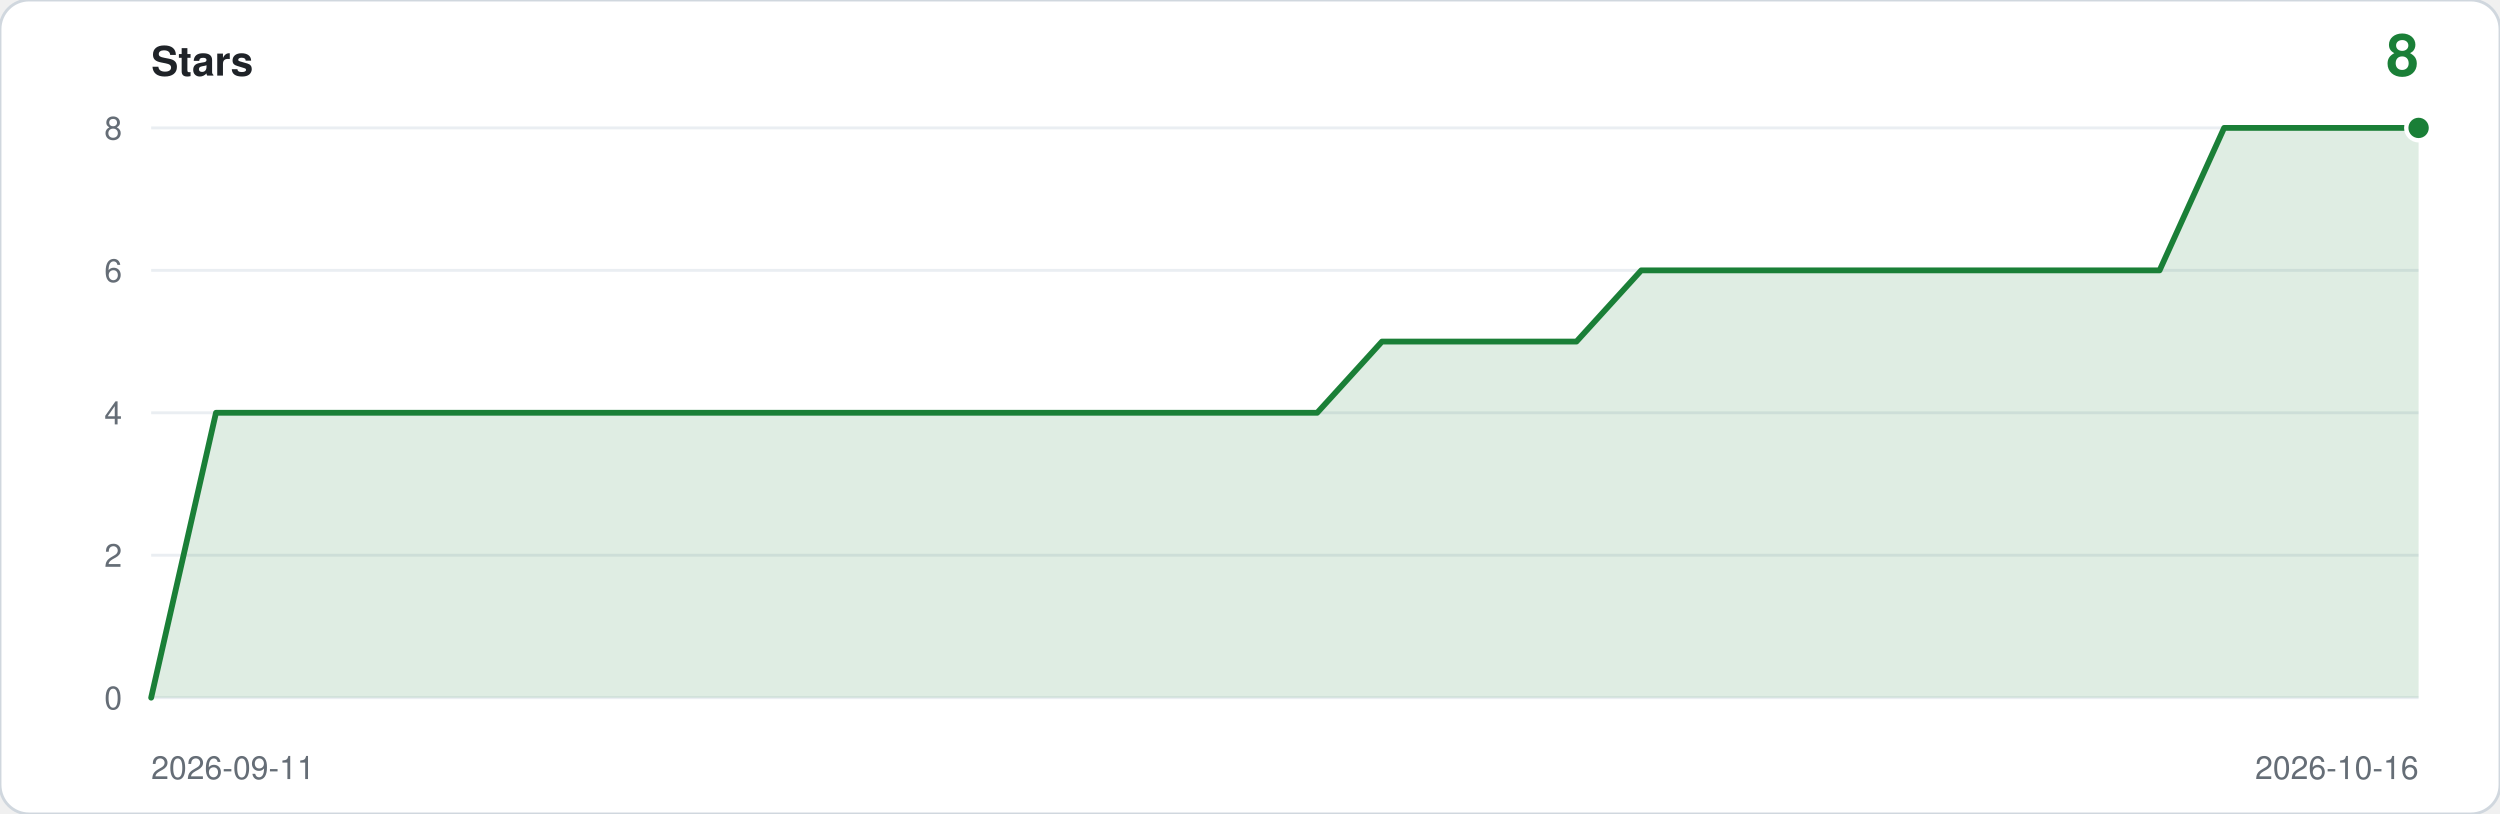
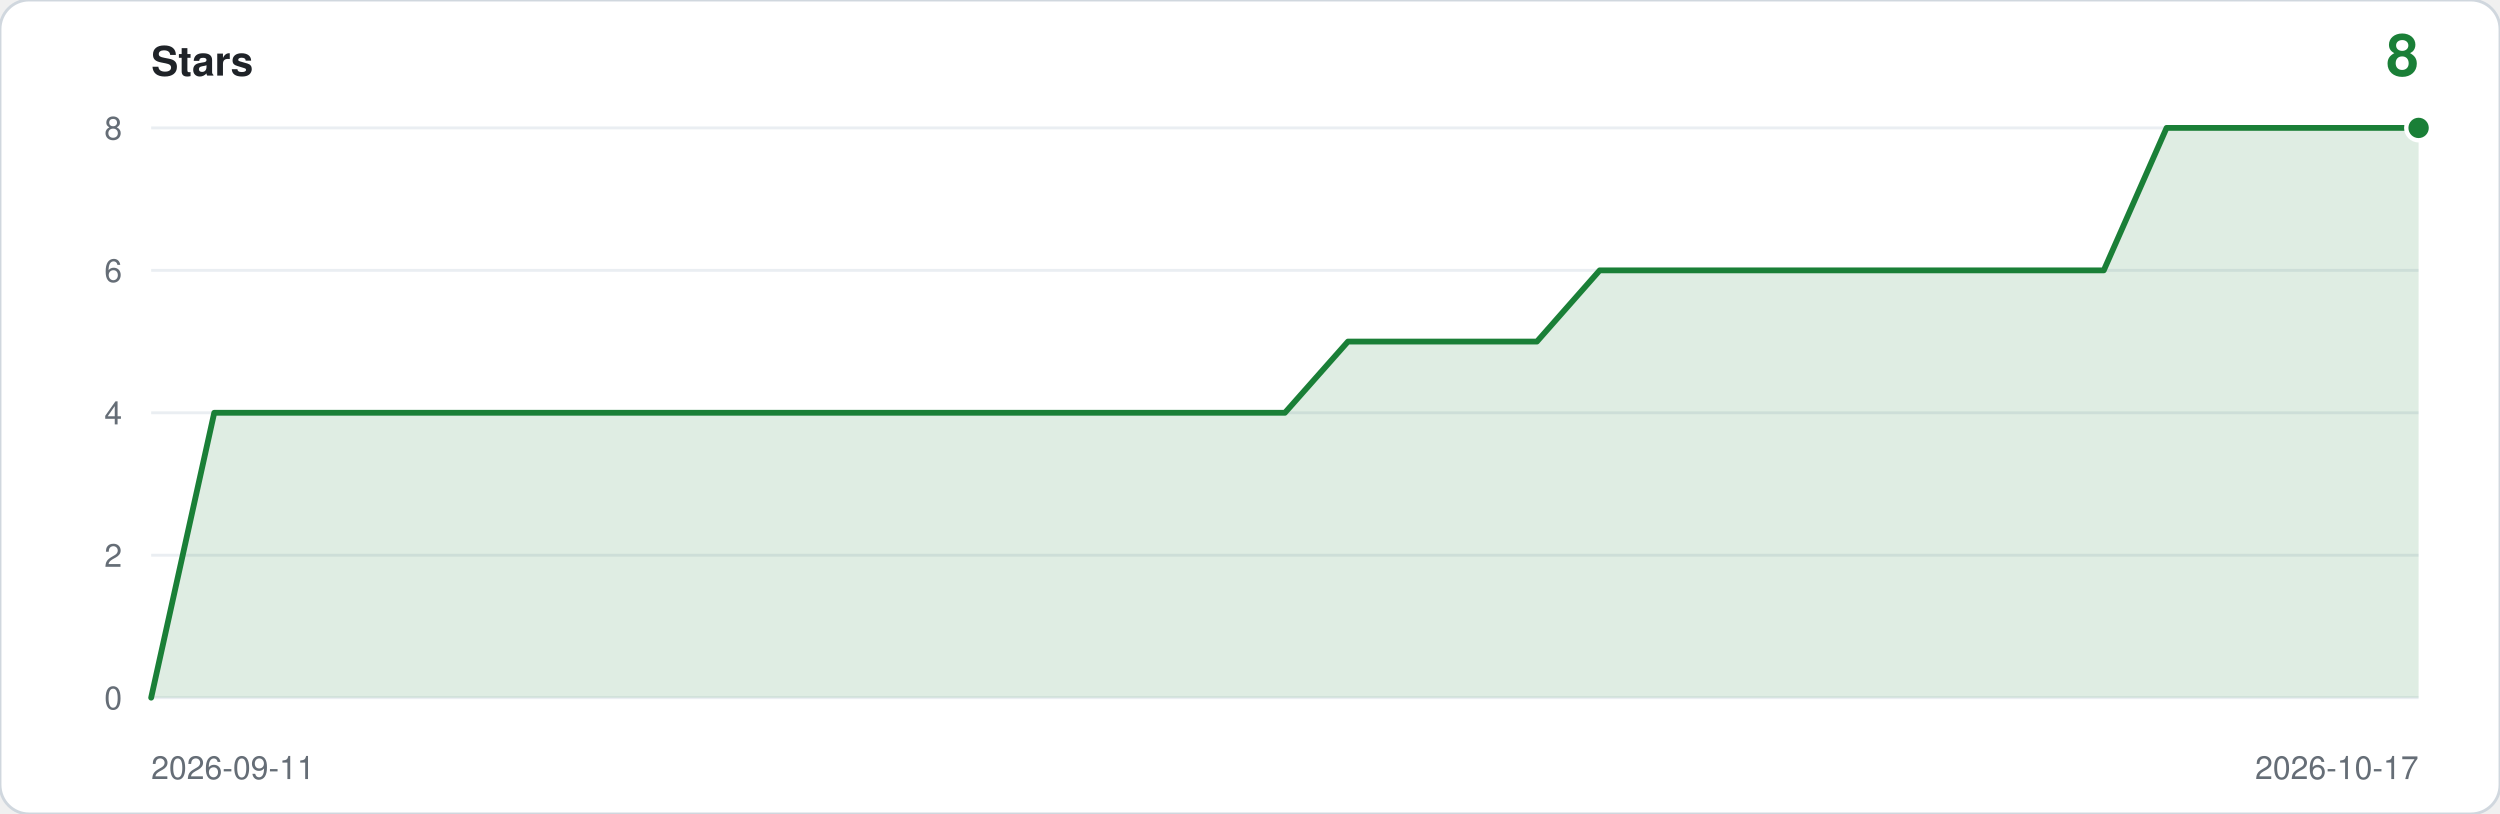
<svg xmlns="http://www.w3.org/2000/svg" viewBox="0 0 860 280" width="860" height="280" role="img" aria-label="Star history: 8 stars">
  <rect width="860" height="280" rx="10" fill="#ffffff" stroke="#d0d7de" />
  <text x="52" y="26" font-family="ui-sans-serif,-apple-system,Segoe UI,Helvetica,Arial,sans-serif" font-size="14" font-weight="600" fill="#1f2328">Stars</text>
  <text x="832" y="26" text-anchor="end" font-family="ui-sans-serif,-apple-system,Segoe UI,Helvetica,Arial,sans-serif" font-size="20" font-weight="600" fill="#1a7f37">8</text>
  <line x1="52" y1="240.0" x2="832" y2="240.0" stroke="#eaeef2" />
  <text x="42" y="244.0" text-anchor="end" font-family="ui-sans-serif,-apple-system,Segoe UI,Helvetica,Arial,sans-serif" font-size="11" fill="#656d76">0</text>
  <line x1="52" y1="191.0" x2="832" y2="191.0" stroke="#eaeef2" />
  <text x="42" y="195.0" text-anchor="end" font-family="ui-sans-serif,-apple-system,Segoe UI,Helvetica,Arial,sans-serif" font-size="11" fill="#656d76">2</text>
  <line x1="52" y1="142.0" x2="832" y2="142.0" stroke="#eaeef2" />
  <text x="42" y="146.0" text-anchor="end" font-family="ui-sans-serif,-apple-system,Segoe UI,Helvetica,Arial,sans-serif" font-size="11" fill="#656d76">4</text>
  <line x1="52" y1="93.0" x2="832" y2="93.0" stroke="#eaeef2" />
  <text x="42" y="97.0" text-anchor="end" font-family="ui-sans-serif,-apple-system,Segoe UI,Helvetica,Arial,sans-serif" font-size="11" fill="#656d76">6</text>
  <line x1="52" y1="44.0" x2="832" y2="44.0" stroke="#eaeef2" />
  <text x="42" y="48.0" text-anchor="end" font-family="ui-sans-serif,-apple-system,Segoe UI,Helvetica,Arial,sans-serif" font-size="11" fill="#656d76">8</text>
-   <path d="M 52.0,240.0 L 52.0,240.0 L 74.3,142.0 L 96.6,142.0 L 118.9,142.0 L 141.1,142.0 L 163.4,142.0 L 185.7,142.0 L 208.0,142.0 L 230.3,142.0 L 252.6,142.0 L 274.9,142.0 L 297.1,142.0 L 319.4,142.0 L 341.7,142.0 L 364.0,142.0 L 386.3,142.0 L 408.6,142.0 L 430.9,142.0 L 453.1,142.0 L 475.4,117.5 L 497.7,117.5 L 520.0,117.5 L 542.3,117.5 L 564.6,93.0 L 586.9,93.0 L 609.1,93.0 L 631.4,93.0 L 653.7,93.0 L 676.0,93.0 L 698.3,93.0 L 720.6,93.0 L 742.9,93.0 L 765.1,44.0 L 787.4,44.0 L 809.7,44.0 L 832.0,44.0 L 832.0,240.0 Z" fill="#1a7f37" fill-opacity="0.14" />
-   <polyline points="52.0,240.0 74.3,142.0 96.6,142.0 118.9,142.0 141.1,142.0 163.4,142.0 185.7,142.0 208.0,142.0 230.3,142.0 252.6,142.0 274.9,142.0 297.1,142.0 319.4,142.0 341.7,142.0 364.0,142.0 386.3,142.0 408.6,142.0 430.9,142.0 453.1,142.0 475.4,117.5 497.7,117.5 520.0,117.5 542.3,117.5 564.6,93.0 586.9,93.0 609.1,93.0 631.4,93.0 653.7,93.0 676.0,93.0 698.3,93.0 720.6,93.0 742.9,93.0 765.1,44.0 787.4,44.0 809.7,44.0 832.0,44.0" fill="none" stroke="#1a7f37" stroke-width="2" stroke-linejoin="round" stroke-linecap="round" />
+   <path d="M 52.0,240.0 L 52.0,240.0 L 73.7,142.0 L 95.3,142.0 L 117.0,142.0 L 138.7,142.0 L 160.3,142.0 L 182.0,142.0 L 203.7,142.0 L 225.3,142.0 L 247.0,142.0 L 268.7,142.0 L 290.3,142.0 L 312.0,142.0 L 333.7,142.0 L 355.3,142.0 L 377.0,142.0 L 398.7,142.0 L 420.3,142.0 L 442.0,142.0 L 463.7,117.5 L 485.3,117.5 L 507.0,117.5 L 528.7,117.5 L 550.3,93.0 L 572.0,93.0 L 593.7,93.0 L 615.3,93.0 L 637.0,93.0 L 658.7,93.0 L 680.3,93.0 L 702.0,93.0 L 723.7,93.0 L 745.3,44.0 L 767.0,44.0 L 788.7,44.0 L 810.3,44.0 L 832.0,44.0 L 832.0,240.0 Z" fill="#1a7f37" fill-opacity="0.14" />
+   <polyline points="52.0,240.0 73.7,142.0 95.3,142.0 117.0,142.0 138.7,142.0 160.3,142.0 182.0,142.0 203.7,142.0 225.3,142.0 247.0,142.0 268.7,142.0 290.3,142.0 312.0,142.0 333.7,142.0 355.3,142.0 377.0,142.0 398.7,142.0 420.3,142.0 442.0,142.0 463.7,117.5 485.3,117.5 507.0,117.5 528.7,117.5 550.3,93.0 572.0,93.0 593.7,93.0 615.3,93.0 637.0,93.0 658.7,93.0 680.3,93.0 702.0,93.0 723.7,93.0 745.3,44.0 767.0,44.0 788.7,44.0 810.3,44.0 832.0,44.0" fill="none" stroke="#1a7f37" stroke-width="2" stroke-linejoin="round" stroke-linecap="round" />
  <circle cx="832.0" cy="44.0" r="5" fill="#ffffff" />
  <circle cx="832.0" cy="44.0" r="3.5" fill="#1a7f37" />
  <text x="52" y="268" font-family="ui-sans-serif,-apple-system,Segoe UI,Helvetica,Arial,sans-serif" font-size="11" fill="#656d76">2026-09-11</text>
-   <text x="832" y="268" text-anchor="end" font-family="ui-sans-serif,-apple-system,Segoe UI,Helvetica,Arial,sans-serif" font-size="11" fill="#656d76">2026-10-16</text>
+   <text x="832" y="268" text-anchor="end" font-family="ui-sans-serif,-apple-system,Segoe UI,Helvetica,Arial,sans-serif" font-size="11" fill="#656d76">2026-10-17</text>
</svg>
